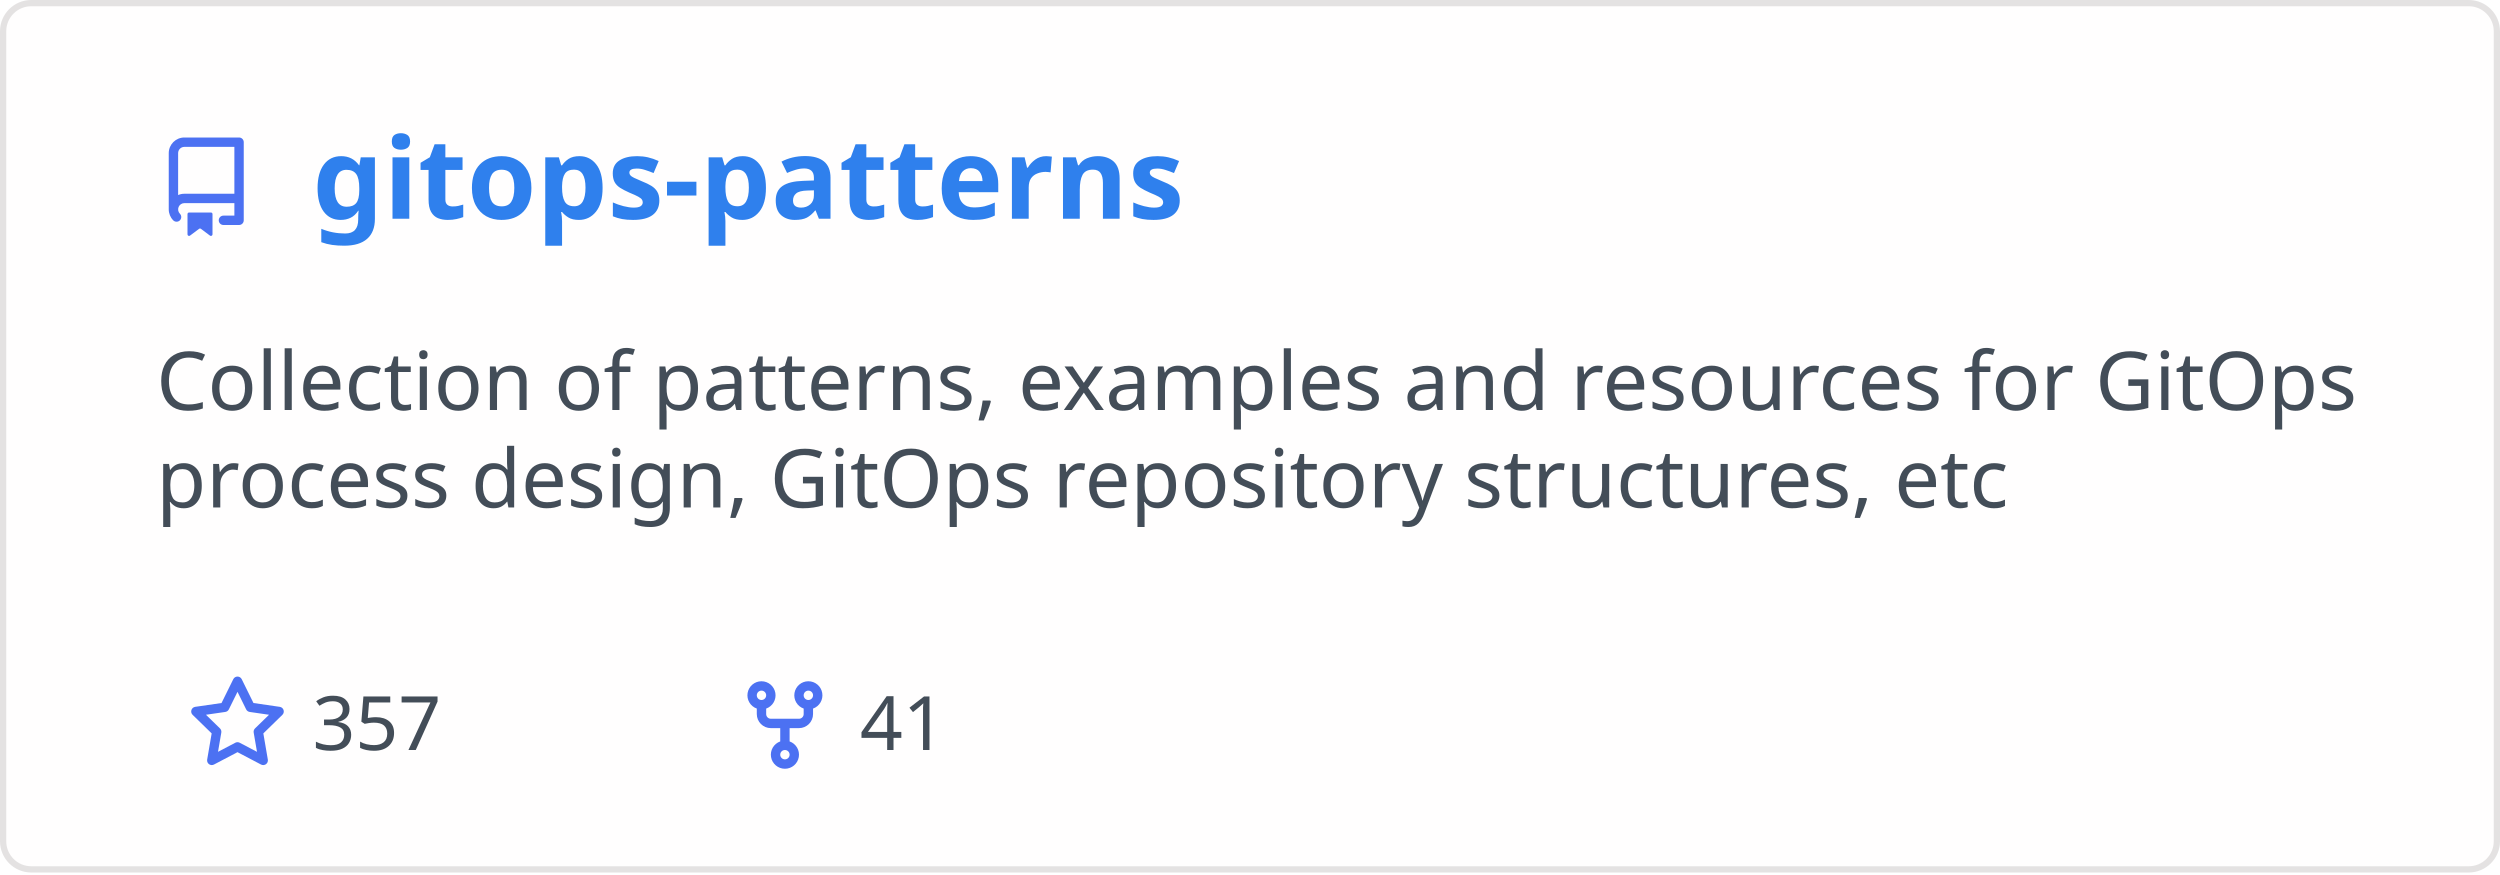
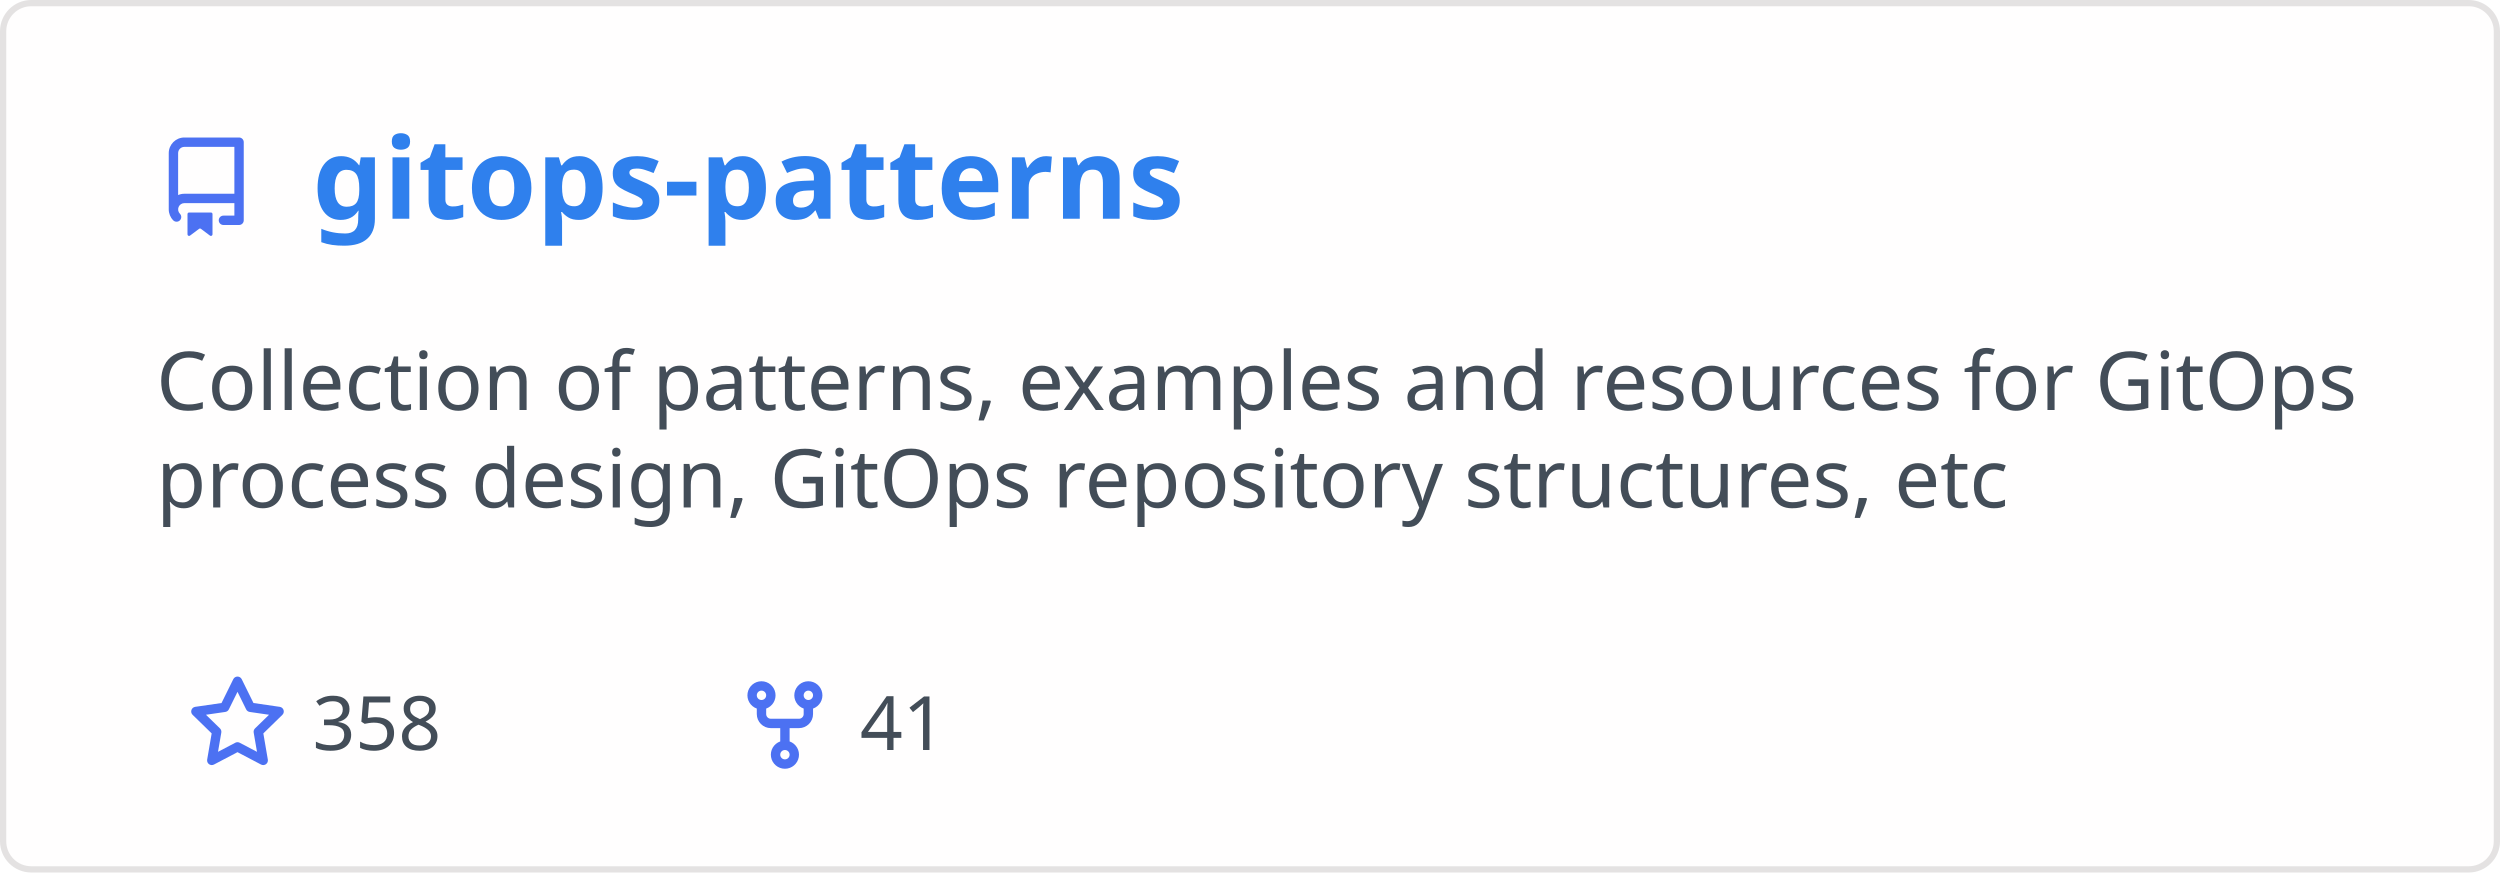
<svg xmlns="http://www.w3.org/2000/svg" width="400" height="140" viewBox="0 0 400 140" fill="none" role="img" aria-labelledby="descId">
  <style>
          .header {
            font: 600 18px 'Segoe UI', Ubuntu, Sans-Serif;
            fill: #2f80ed;
            animation: fadeInAnimation 0.8s ease-in-out forwards;
          }
          @supports(-moz-appearance: auto) {
            /* Selector detects Firefox */
            .header { font-size: 15.5px; }
          }
          
    .description { font: 400 13px 'Segoe UI', Ubuntu, Sans-Serif; fill: #434d58 }
    .gray { font: 400 12px 'Segoe UI', Ubuntu, Sans-Serif; fill: #434d58 }
    .icon { fill: #4c71f2 }
    .badge { font: 600 11px 'Segoe UI', Ubuntu, Sans-Serif; }
    .badge rect { opacity: 0.2 }
  

          
      /* Animations */
      @keyframes scaleInAnimation {
        from {
          transform: translate(-5px, 5px) scale(0);
        }
        to {
          transform: translate(-5px, 5px) scale(1);
        }
      }
      @keyframes fadeInAnimation {
        from {
          opacity: 0;
        }
        to {
          opacity: 1;
        }
      }
    
          * { animation-duration: 0s !important; animation-delay: 0s !important; }
        </style>
  <rect data-testid="card-bg" x="0.5" y="0.5" rx="4.5" height="99%" stroke="#e4e2e2" width="399" fill="#fffefe" stroke-opacity="1" />
  <g data-testid="card-title" transform="translate(25, 35)">
    <g transform="translate(0, 0)">
      <svg class="icon" x="0" y="-13" viewBox="0 0 16 16" version="1.1" width="16" height="16">
        <path fill-rule="evenodd" d="M2 2.5A2.5 2.5 0 014.5 0h8.75a.75.75 0 01.75.75v12.5a.75.75 0 01-.75.75h-2.5a.75.75 0 110-1.5h1.75v-2h-8a1 1 0 00-.714 1.7.75.75 0 01-1.072 1.05A2.495 2.495 0 012 11.5v-9zm10.5-1V9h-8c-.356 0-.694.074-1 .208V2.5a1 1 0 011-1h8zM5 12.25v3.25a.25.25 0 00.4.2l1.45-1.087a.25.25 0 01.3 0L8.6 15.7a.25.25 0 00.4-.2v-3.25a.25.25 0 00-.25-.25h-3.5a.25.25 0 00-.25.25z" />
      </svg>
    </g>
    <g transform="translate(25, 0)">
      <text x="0" y="0" class="header" data-testid="header">gitops-patterns</text>
    </g>
  </g>
  <g data-testid="main-card-body" transform="translate(0, 55)">
    <text class="description" x="25" y="-5">
      <tspan dy="1.2em" x="25">Collection of patterns, examples and resources for GitOps</tspan>
      <tspan dy="1.2em" x="25">process design, GitOps repository structures, etc</tspan>
    </text>
    <g transform="translate(30, 65)">
      <g transform="translate(0, 0)">
        <g transform="translate(0, 0)">
          <svg class="icon" y="-12" viewBox="0 0 16 16" version="1.1" width="16" height="16">
            <path fill-rule="evenodd" d="M8 .25a.75.75 0 01.673.418l1.882 3.815 4.21.612a.75.75 0 01.416 1.279l-3.046 2.97.719 4.192a.75.75 0 01-1.088.791L8 12.347l-3.766 1.98a.75.75 0 01-1.088-.79l.72-4.194L.818 6.374a.75.75 0 01.416-1.28l4.21-.611L7.327.668A.75.75 0 018 .25zm0 2.445L6.615 5.5a.75.75 0 01-.564.41l-3.097.45 2.24 2.184a.75.75 0 01.216.664l-.528 3.084 2.769-1.456a.75.75 0 01.698 0l2.77 1.456-.53-3.084a.75.75 0 01.216-.664l2.24-2.183-3.096-.45a.75.75 0 01-.564-.41L8 2.694v.001z" />
          </svg>
        </g>
        <g transform="translate(20, 0)">
-           <text data-testid="stargazers" class="gray">357</text>
+           <text data-testid="stargazers" class="gray">358</text>
        </g>
      </g>
      <g transform="translate(87.5875, 0)">
        <g transform="translate(0, 0)">
          <svg class="icon" y="-12" viewBox="0 0 16 16" version="1.1" width="16" height="16">
            <path fill-rule="evenodd" d="M5 3.25a.75.75 0 11-1.5 0 .75.75 0 011.5 0zm0 2.122a2.25 2.25 0 10-1.5 0v.878A2.25 2.25 0 005.75 8.5h1.5v2.128a2.251 2.251 0 101.5 0V8.5h1.5a2.25 2.25 0 002.25-2.25v-.878a2.25 2.25 0 10-1.5 0v.878a.75.75 0 01-.75.75h-4.5A.75.75 0 015 6.25v-.878zm3.75 7.378a.75.75 0 11-1.5 0 .75.75 0 011.5 0zm3-8.75a.75.75 0 100-1.5.75.75 0 000 1.5z" />
          </svg>
        </g>
        <g transform="translate(20, 0)">
          <text data-testid="forkcount" class="gray">41</text>
        </g>
      </g>
    </g>
  </g>
</svg>
